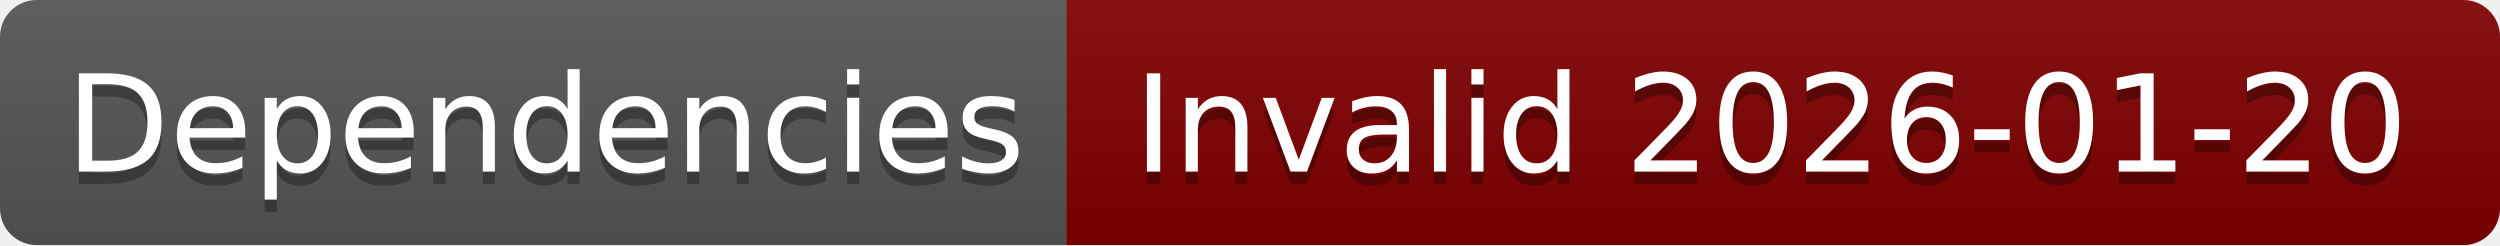
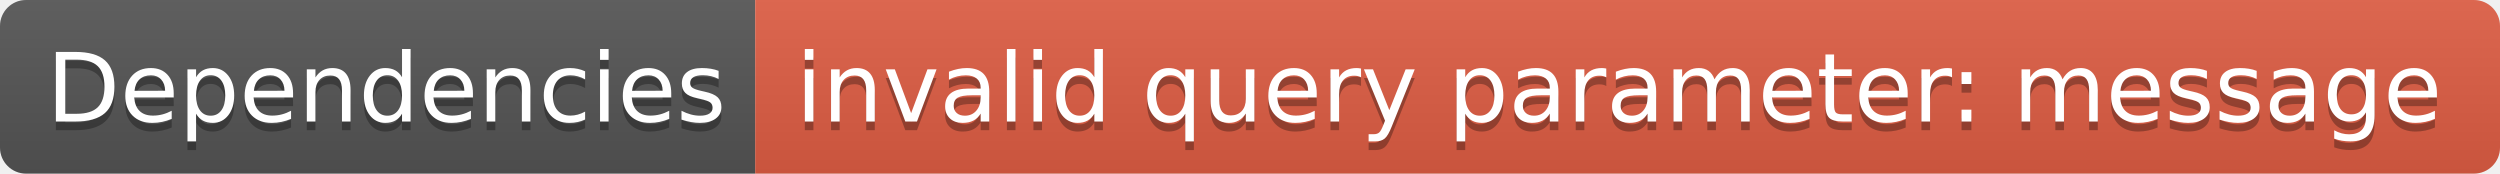
- <svg xmlns="http://www.w3.org/2000/svg" width="204" height="20" role="img" aria-label="Dependencies: Invalid 2026-01-20">
+ <svg xmlns="http://www.w3.org/2000/svg" width="288" height="20" role="img" aria-label="Dependencies: invalid query parameter: message">
  <linearGradient id="s" x2="0" y2="100%">
    <stop offset="0" stop-color="#bbb" stop-opacity=".1" />
    <stop offset="1" stop-opacity=".1" />
  </linearGradient>
  <clipPath id="r">
-     <rect width="204" height="20" rx="3" fill="#fff" />
+     <rect width="288" height="20" rx="3" fill="#fff" />
  </clipPath>
  <g clip-path="url(#r)">
    <rect width="87" height="20" fill="#555" />
-     <rect x="87" width="117" height="20" fill="#800000" />
-     <rect width="204" height="20" fill="url(#s)" />
+     <rect x="87" width="201" height="20" fill="#e05d44" />
+     <rect width="288" height="20" fill="url(#s)" />
  </g>
  <g fill="#fff" text-anchor="middle" font-family="Verdana,Geneva,DejaVu Sans,sans-serif" text-rendering="geometricPrecision" font-size="110">
    <text aria-hidden="true" x="445" y="150" fill="#010101" fill-opacity=".3" transform="scale(.1)" textLength="770">Dependencies</text>
    <text x="445" y="140" transform="scale(.1)" fill="#fff" textLength="770">Dependencies</text>
-     <text aria-hidden="true" x="1445" y="150" fill="#010101" fill-opacity=".3" transform="scale(.1)" textLength="1070">Invalid 2026-01-20</text>
-     <text x="1445" y="140" transform="scale(.1)" fill="#fff" textLength="1070">Invalid 2026-01-20</text>
+     <text aria-hidden="true" x="1865" y="150" fill="#010101" fill-opacity=".3" transform="scale(.1)" textLength="1910">invalid query parameter: message</text>
+     <text x="1865" y="140" transform="scale(.1)" fill="#fff" textLength="1910">invalid query parameter: message</text>
  </g>
</svg>
